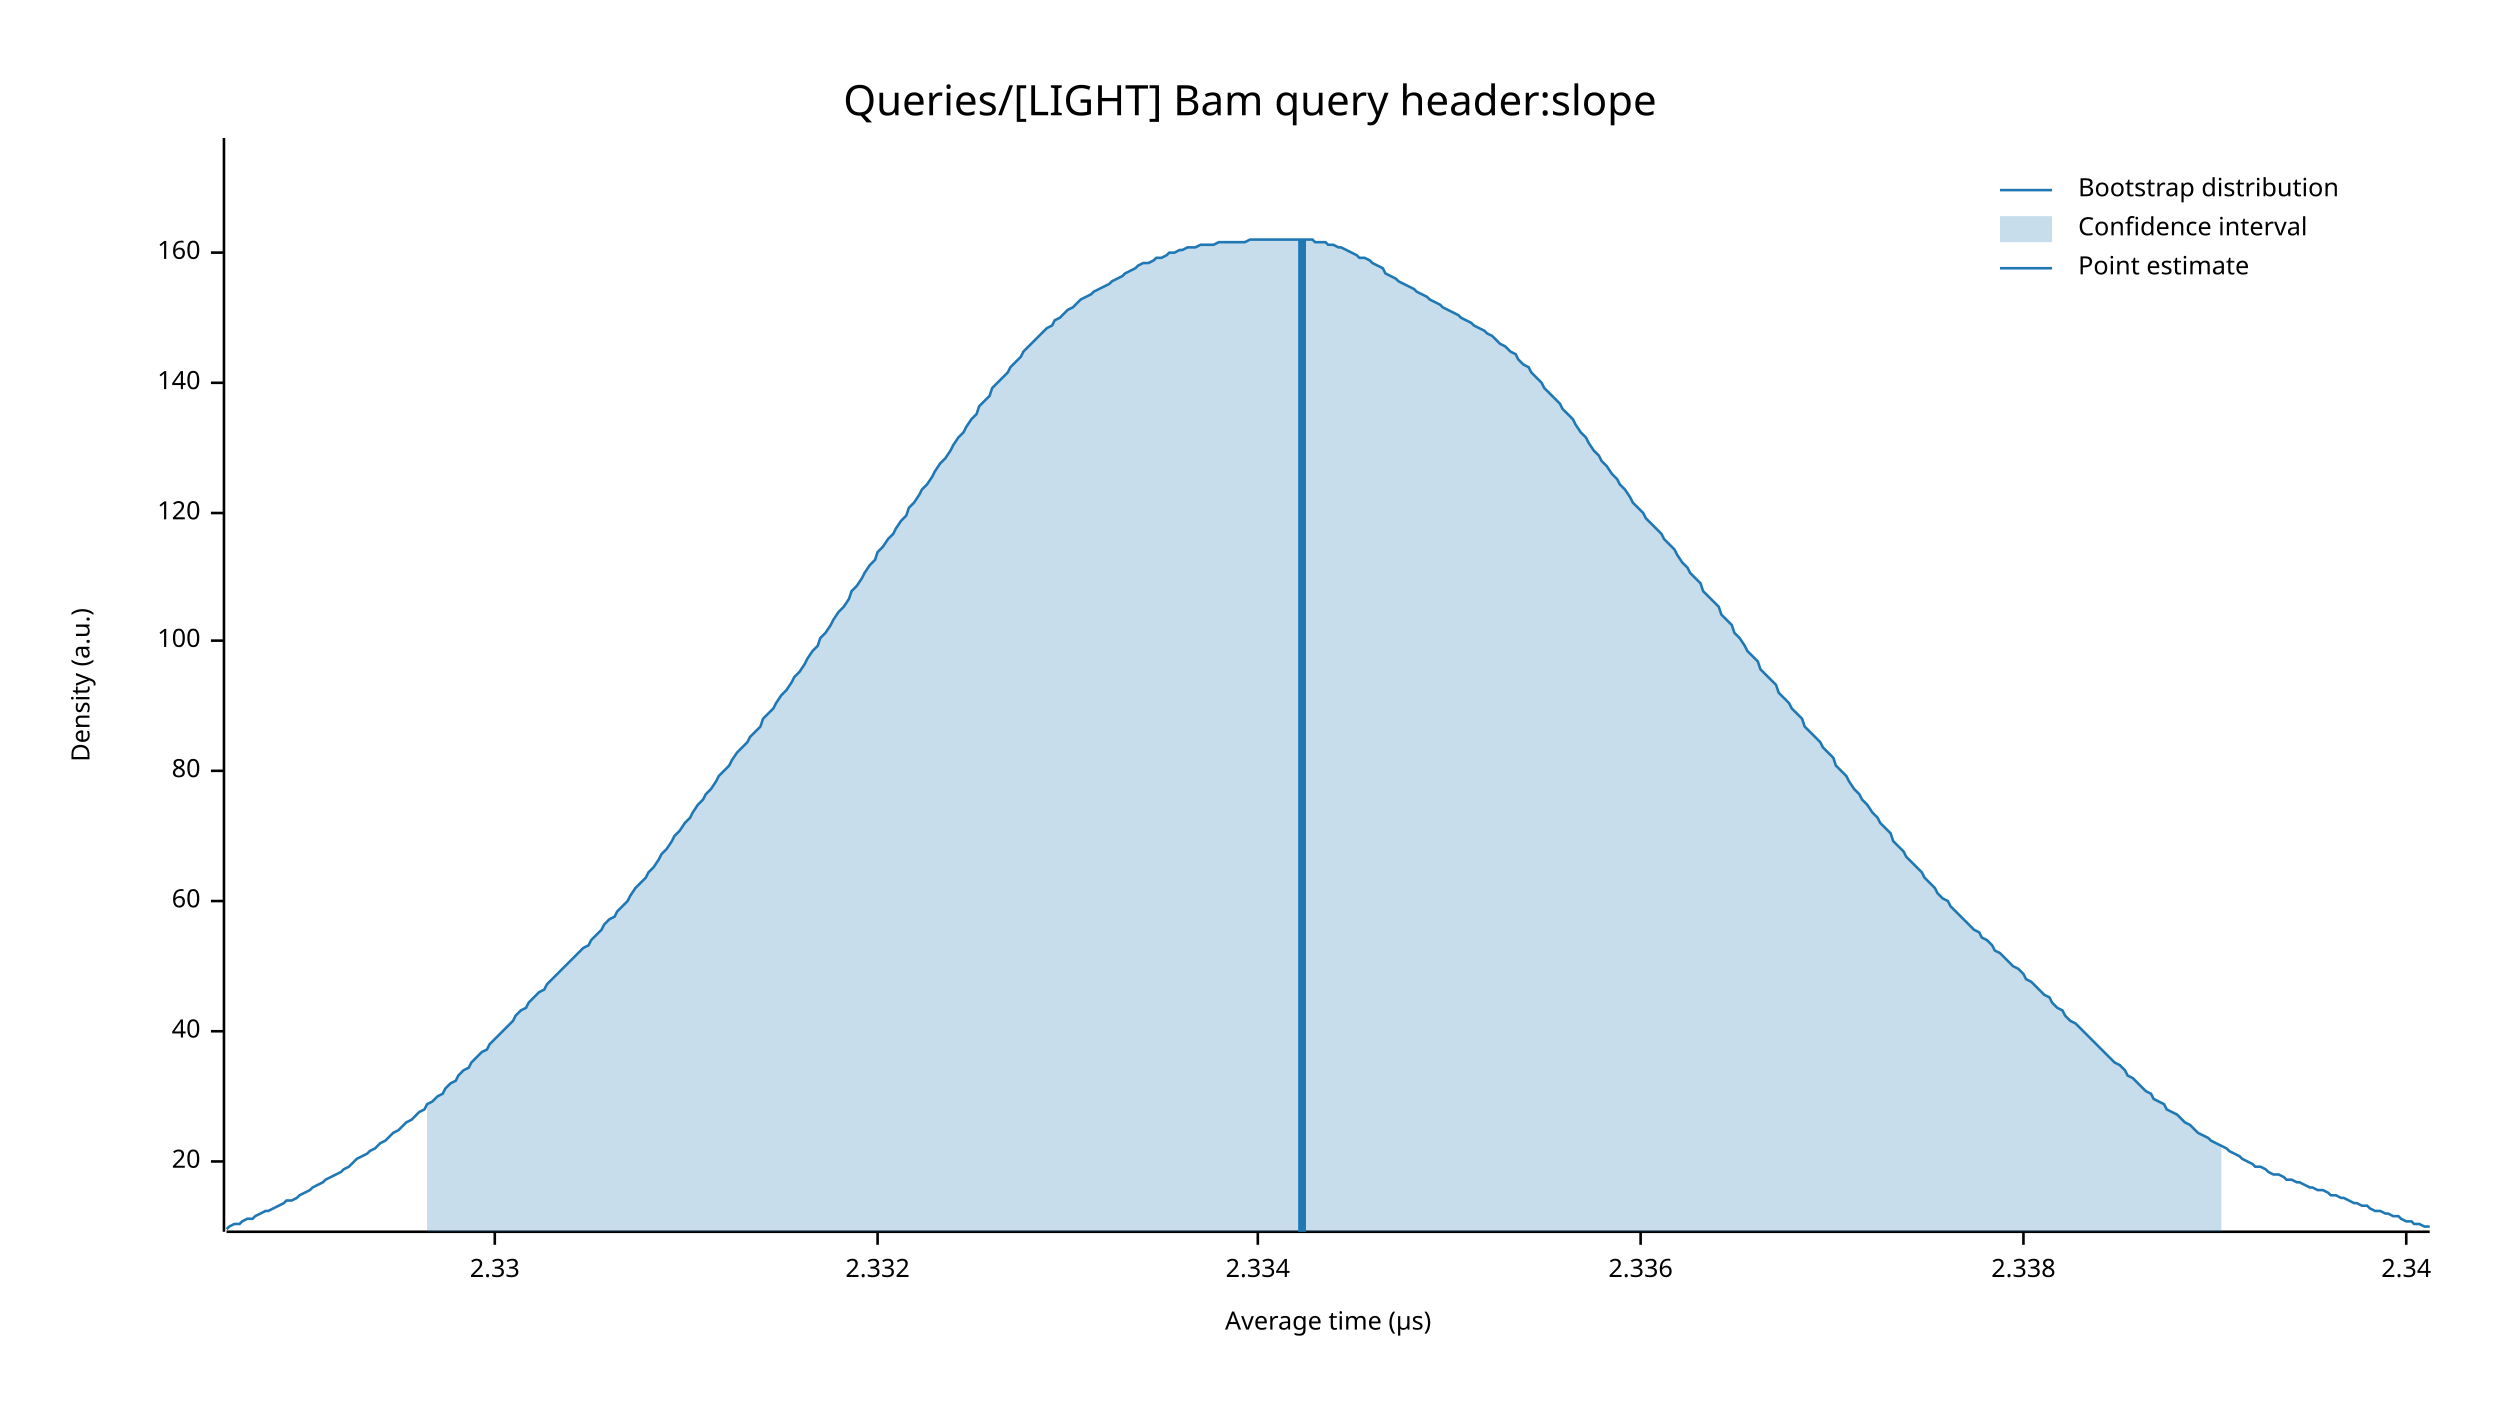
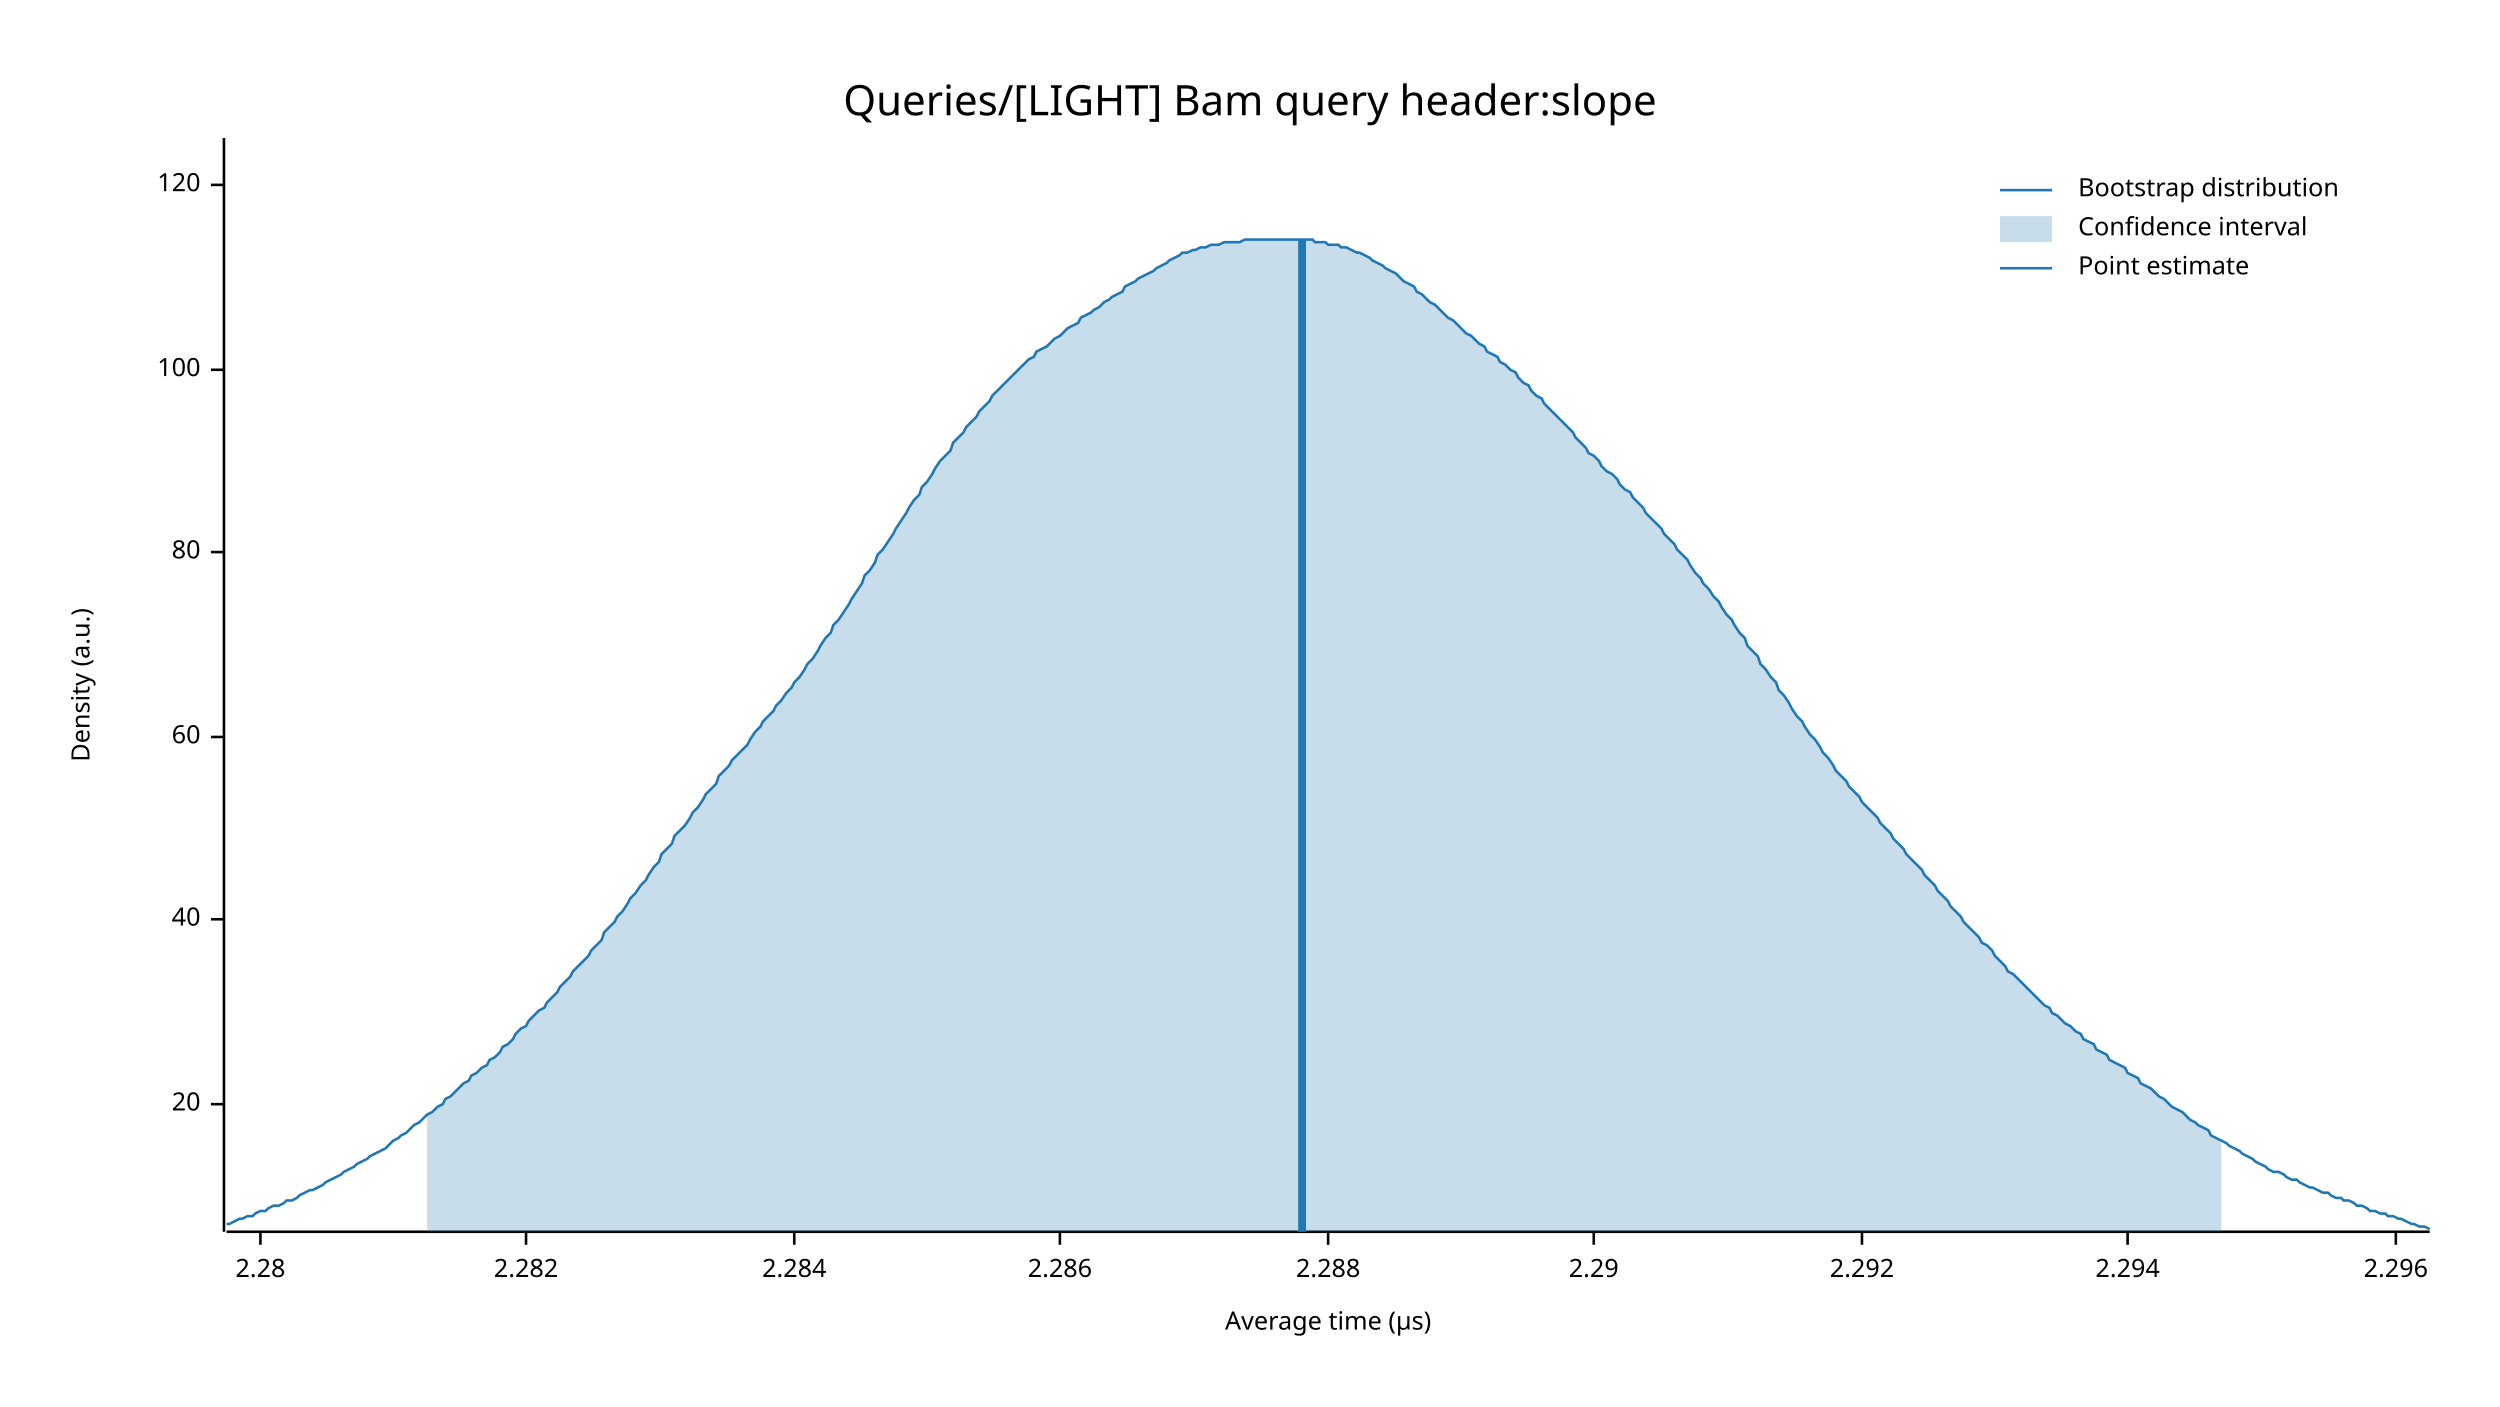
<svg xmlns="http://www.w3.org/2000/svg" width="960" height="540" viewBox="0 0 960 540">
  <text x="480" y="32" dy="0.76em" text-anchor="middle" font-family="sans-serif" font-size="16.129" opacity="1" fill="#000000">
Queries/[LIGHT] Bam query header:slope
</text>
  <text x="27" y="263" dy="0.76em" text-anchor="middle" font-family="sans-serif" font-size="9.677" opacity="1" fill="#000000" transform="rotate(270, 27, 263)">
Density (a.u.)
</text>
  <text x="510" y="513" dy="-0.5ex" text-anchor="middle" font-family="sans-serif" font-size="9.677" opacity="1" fill="#000000">
Average time (µs)
</text>
  <polyline fill="none" opacity="1" stroke="#000000" stroke-width="1" points="86,53 86,473 " />
-   <text x="77" y="446" dy="0.5ex" text-anchor="end" font-family="sans-serif" font-size="9.677" opacity="1" fill="#000000">
+   <text x="77" y="424" dy="0.5ex" text-anchor="end" font-family="sans-serif" font-size="9.677" opacity="1" fill="#000000">
20
</text>
-   <polyline fill="none" opacity="1" stroke="#000000" stroke-width="1" points="81,446 86,446 " />
-   <text x="77" y="396" dy="0.5ex" text-anchor="end" font-family="sans-serif" font-size="9.677" opacity="1" fill="#000000">
+   <polyline fill="none" opacity="1" stroke="#000000" stroke-width="1" points="81,424 86,424 " />
+   <text x="77" y="353" dy="0.5ex" text-anchor="end" font-family="sans-serif" font-size="9.677" opacity="1" fill="#000000">
40
</text>
-   <polyline fill="none" opacity="1" stroke="#000000" stroke-width="1" points="81,396 86,396 " />
-   <text x="77" y="346" dy="0.5ex" text-anchor="end" font-family="sans-serif" font-size="9.677" opacity="1" fill="#000000">
+   <polyline fill="none" opacity="1" stroke="#000000" stroke-width="1" points="81,353 86,353 " />
+   <text x="77" y="283" dy="0.5ex" text-anchor="end" font-family="sans-serif" font-size="9.677" opacity="1" fill="#000000">
60
</text>
-   <polyline fill="none" opacity="1" stroke="#000000" stroke-width="1" points="81,346 86,346 " />
-   <text x="77" y="296" dy="0.5ex" text-anchor="end" font-family="sans-serif" font-size="9.677" opacity="1" fill="#000000">
+   <polyline fill="none" opacity="1" stroke="#000000" stroke-width="1" points="81,283 86,283 " />
+   <text x="77" y="212" dy="0.5ex" text-anchor="end" font-family="sans-serif" font-size="9.677" opacity="1" fill="#000000">
80
</text>
-   <polyline fill="none" opacity="1" stroke="#000000" stroke-width="1" points="81,296 86,296 " />
-   <text x="77" y="246" dy="0.5ex" text-anchor="end" font-family="sans-serif" font-size="9.677" opacity="1" fill="#000000">
+   <polyline fill="none" opacity="1" stroke="#000000" stroke-width="1" points="81,212 86,212 " />
+   <text x="77" y="142" dy="0.5ex" text-anchor="end" font-family="sans-serif" font-size="9.677" opacity="1" fill="#000000">
100
</text>
-   <polyline fill="none" opacity="1" stroke="#000000" stroke-width="1" points="81,246 86,246 " />
-   <text x="77" y="197" dy="0.5ex" text-anchor="end" font-family="sans-serif" font-size="9.677" opacity="1" fill="#000000">
+   <polyline fill="none" opacity="1" stroke="#000000" stroke-width="1" points="81,142 86,142 " />
+   <text x="77" y="71" dy="0.5ex" text-anchor="end" font-family="sans-serif" font-size="9.677" opacity="1" fill="#000000">
120
</text>
-   <polyline fill="none" opacity="1" stroke="#000000" stroke-width="1" points="81,197 86,197 " />
-   <text x="77" y="147" dy="0.5ex" text-anchor="end" font-family="sans-serif" font-size="9.677" opacity="1" fill="#000000">
- 140
+   <polyline fill="none" opacity="1" stroke="#000000" stroke-width="1" points="81,71 86,71 " />
+   <polyline fill="none" opacity="1" stroke="#000000" stroke-width="1" points="87,473 933,473 " />
+   <text x="100" y="483" dy="0.76em" text-anchor="middle" font-family="sans-serif" font-size="9.677" opacity="1" fill="#000000">
+ 2.28
</text>
-   <polyline fill="none" opacity="1" stroke="#000000" stroke-width="1" points="81,147 86,147 " />
-   <text x="77" y="97" dy="0.5ex" text-anchor="end" font-family="sans-serif" font-size="9.677" opacity="1" fill="#000000">
- 160
+   <polyline fill="none" opacity="1" stroke="#000000" stroke-width="1" points="100,473 100,478 " />
+   <text x="202" y="483" dy="0.76em" text-anchor="middle" font-family="sans-serif" font-size="9.677" opacity="1" fill="#000000">
+ 2.282
</text>
-   <polyline fill="none" opacity="1" stroke="#000000" stroke-width="1" points="81,97 86,97 " />
-   <polyline fill="none" opacity="1" stroke="#000000" stroke-width="1" points="87,473 933,473 " />
-   <text x="190" y="483" dy="0.76em" text-anchor="middle" font-family="sans-serif" font-size="9.677" opacity="1" fill="#000000">
- 2.33
+   <polyline fill="none" opacity="1" stroke="#000000" stroke-width="1" points="202,473 202,478 " />
+   <text x="305" y="483" dy="0.76em" text-anchor="middle" font-family="sans-serif" font-size="9.677" opacity="1" fill="#000000">
+ 2.284
</text>
-   <polyline fill="none" opacity="1" stroke="#000000" stroke-width="1" points="190,473 190,478 " />
-   <text x="337" y="483" dy="0.76em" text-anchor="middle" font-family="sans-serif" font-size="9.677" opacity="1" fill="#000000">
- 2.332
+   <polyline fill="none" opacity="1" stroke="#000000" stroke-width="1" points="305,473 305,478 " />
+   <text x="407" y="483" dy="0.76em" text-anchor="middle" font-family="sans-serif" font-size="9.677" opacity="1" fill="#000000">
+ 2.286
</text>
-   <polyline fill="none" opacity="1" stroke="#000000" stroke-width="1" points="337,473 337,478 " />
-   <text x="483" y="483" dy="0.76em" text-anchor="middle" font-family="sans-serif" font-size="9.677" opacity="1" fill="#000000">
- 2.334
+   <polyline fill="none" opacity="1" stroke="#000000" stroke-width="1" points="407,473 407,478 " />
+   <text x="510" y="483" dy="0.76em" text-anchor="middle" font-family="sans-serif" font-size="9.677" opacity="1" fill="#000000">
+ 2.288
</text>
-   <polyline fill="none" opacity="1" stroke="#000000" stroke-width="1" points="483,473 483,478 " />
-   <text x="630" y="483" dy="0.76em" text-anchor="middle" font-family="sans-serif" font-size="9.677" opacity="1" fill="#000000">
- 2.336
+   <polyline fill="none" opacity="1" stroke="#000000" stroke-width="1" points="510,473 510,478 " />
+   <text x="612" y="483" dy="0.76em" text-anchor="middle" font-family="sans-serif" font-size="9.677" opacity="1" fill="#000000">
+ 2.29
</text>
-   <polyline fill="none" opacity="1" stroke="#000000" stroke-width="1" points="630,473 630,478 " />
-   <text x="777" y="483" dy="0.76em" text-anchor="middle" font-family="sans-serif" font-size="9.677" opacity="1" fill="#000000">
- 2.338
+   <polyline fill="none" opacity="1" stroke="#000000" stroke-width="1" points="612,473 612,478 " />
+   <text x="715" y="483" dy="0.76em" text-anchor="middle" font-family="sans-serif" font-size="9.677" opacity="1" fill="#000000">
+ 2.292
</text>
-   <polyline fill="none" opacity="1" stroke="#000000" stroke-width="1" points="777,473 777,478 " />
-   <text x="924" y="483" dy="0.76em" text-anchor="middle" font-family="sans-serif" font-size="9.677" opacity="1" fill="#000000">
- 2.34
+   <polyline fill="none" opacity="1" stroke="#000000" stroke-width="1" points="715,473 715,478 " />
+   <text x="817" y="483" dy="0.76em" text-anchor="middle" font-family="sans-serif" font-size="9.677" opacity="1" fill="#000000">
+ 2.294
</text>
-   <polyline fill="none" opacity="1" stroke="#000000" stroke-width="1" points="924,473 924,478 " />
-   <polyline fill="none" opacity="1" stroke="#1F78B4" stroke-width="1" points="87,472 88,471 90,470 92,470 93,469 95,468 97,468 98,467 100,466 102,465 103,465 105,464 107,463 109,462 110,461 112,461 114,460 115,459 117,458 119,457 120,456 122,455 124,454 125,453 127,452 129,451 131,450 132,449 134,448 136,446 137,445 139,444 141,443 142,442 144,441 146,439 148,438 149,437 151,435 153,434 154,433 156,431 158,430 159,429 161,427 163,426 164,424 166,423 168,421 170,420 171,418 173,416 175,415 176,413 178,411 180,410 181,408 183,406 185,404 187,403 188,401 190,399 192,397 193,396 195,394 197,392 198,390 200,388 202,387 203,385 205,383 207,381 209,380 210,378 212,376 214,374 215,373 217,371 219,369 220,368 222,366 224,364 226,363 227,361 229,359 231,357 232,355 234,353 236,352 237,350 239,348 241,346 242,344 244,341 246,339 248,337 249,335 251,333 253,330 254,328 256,326 258,323 259,321 261,319 263,316 265,314 266,312 268,309 270,307 271,305 273,303 275,300 276,298 278,296 280,294 281,292 283,289 285,287 287,285 288,283 290,281 292,279 293,276 295,274 297,272 298,270 300,267 302,265 304,262 305,260 307,258 309,255 310,253 312,250 314,248 315,245 317,243 319,240 320,238 322,235 324,233 326,230 327,227 329,225 331,222 332,220 334,217 336,215 337,212 339,210 341,207 343,205 344,203 346,200 348,198 349,195 351,193 353,190 354,188 356,186 358,183 359,181 361,178 363,176 365,173 366,171 368,168 370,166 371,164 373,161 375,159 376,156 378,154 380,152 381,149 383,147 385,145 387,143 388,141 390,139 392,137 393,135 395,133 397,131 398,130 400,128 402,126 404,125 405,123 407,122 409,120 410,119 412,118 414,116 415,115 417,114 419,113 420,112 422,111 424,110 426,109 427,108 429,107 431,106 432,105 434,104 436,103 437,102 439,101 441,101 443,100 444,99 446,99 448,98 449,97 451,97 453,96 454,96 456,95 458,95 459,95 461,94 463,94 465,94 466,94 468,93 470,93 471,93 473,93 475,93 476,93 478,93 480,92 482,92 483,92 485,92 487,92 488,92 490,92 492,92 493,92 495,92 497,92 498,92 500,92 502,92 504,92 505,93 507,93 509,93 510,94 512,94 514,95 515,95 517,96 519,97 521,98 522,99 524,99 526,100 527,101 529,102 531,103 532,105 534,106 536,107 537,108 539,109 541,110 543,111 544,112 546,113 548,114 549,115 551,116 553,117 554,118 556,119 558,120 560,121 561,122 563,123 565,124 566,125 568,126 570,127 571,128 573,129 575,131 576,132 578,133 580,135 582,136 583,138 585,140 587,141 588,143 590,145 592,147 593,149 595,151 597,153 599,155 600,157 602,159 604,161 605,163 607,166 609,168 610,170 612,173 614,175 615,177 617,179 619,182 621,184 622,186 624,188 626,191 627,193 629,195 631,197 632,199 634,201 636,203 638,205 639,207 641,209 643,211 644,213 646,216 648,218 649,220 651,222 653,224 654,227 656,229 658,231 660,233 661,236 663,238 665,240 666,243 668,245 670,248 671,250 673,252 675,254 676,257 678,259 680,261 682,263 683,266 685,268 687,270 688,272 690,274 692,276 693,279 695,281 697,283 699,285 700,287 702,289 704,291 705,294 707,296 709,298 710,300 712,303 714,305 715,307 717,309 719,312 721,314 722,316 724,318 726,320 727,323 729,325 731,327 732,329 734,331 736,333 738,335 739,337 741,339 743,341 744,343 746,345 748,346 749,348 751,350 753,352 754,353 756,355 758,357 760,358 761,360 763,361 765,363 766,365 768,366 770,368 771,369 773,371 775,372 777,374 778,376 780,377 782,379 783,380 785,382 787,383 788,385 790,387 792,388 793,390 795,392 797,393 799,395 800,396 802,398 804,400 805,401 807,403 809,405 810,406 812,408 814,409 816,411 817,413 819,414 821,416 822,417 824,419 826,420 827,422 829,423 831,424 832,426 834,427 836,428 838,430 839,431 841,432 843,434 844,435 846,436 848,437 849,438 851,439 853,440 855,441 856,442 858,443 860,444 861,445 863,446 865,447 866,448 868,448 870,449 871,450 873,451 875,451 877,452 878,453 880,453 882,454 883,454 885,455 887,456 888,456 890,457 892,457 894,458 895,459 897,459 899,460 900,460 902,461 904,462 905,462 907,463 909,463 910,464 912,465 914,465 916,466 917,466 919,467 921,467 922,468 924,469 926,469 927,470 929,470 931,471 933,471 " />
-   <polygon opacity="0.25" fill="#1F78B4" points="164,424 166,423 168,421 170,420 171,418 173,416 175,415 176,413 178,411 180,410 181,408 183,406 185,404 187,403 188,401 190,399 192,397 193,396 195,394 197,392 198,390 200,388 202,387 203,385 205,383 207,381 209,380 210,378 212,376 214,374 215,373 217,371 219,369 220,368 222,366 224,364 226,363 227,361 229,359 231,357 232,355 234,353 236,352 237,350 239,348 241,346 242,344 244,341 246,339 248,337 249,335 251,333 253,330 254,328 256,326 258,323 259,321 261,319 263,316 265,314 266,312 268,309 270,307 271,305 273,303 275,300 276,298 278,296 280,294 281,292 283,289 285,287 287,285 288,283 290,281 292,279 293,276 295,274 297,272 298,270 300,267 302,265 304,262 305,260 307,258 309,255 310,253 312,250 314,248 315,245 317,243 319,240 320,238 322,235 324,233 326,230 327,227 329,225 331,222 332,220 334,217 336,215 337,212 339,210 341,207 343,205 344,203 346,200 348,198 349,195 351,193 353,190 354,188 356,186 358,183 359,181 361,178 363,176 365,173 366,171 368,168 370,166 371,164 373,161 375,159 376,156 378,154 380,152 381,149 383,147 385,145 387,143 388,141 390,139 392,137 393,135 395,133 397,131 398,130 400,128 402,126 404,125 405,123 407,122 409,120 410,119 412,118 414,116 415,115 417,114 419,113 420,112 422,111 424,110 426,109 427,108 429,107 431,106 432,105 434,104 436,103 437,102 439,101 441,101 443,100 444,99 446,99 448,98 449,97 451,97 453,96 454,96 456,95 458,95 459,95 461,94 463,94 465,94 466,94 468,93 470,93 471,93 473,93 475,93 476,93 478,93 480,92 482,92 483,92 485,92 487,92 488,92 490,92 492,92 493,92 495,92 497,92 498,92 500,92 502,92 504,92 505,93 507,93 509,93 510,94 512,94 514,95 515,95 517,96 519,97 521,98 522,99 524,99 526,100 527,101 529,102 531,103 532,105 534,106 536,107 537,108 539,109 541,110 543,111 544,112 546,113 548,114 549,115 551,116 553,117 554,118 556,119 558,120 560,121 561,122 563,123 565,124 566,125 568,126 570,127 571,128 573,129 575,131 576,132 578,133 580,135 582,136 583,138 585,140 587,141 588,143 590,145 592,147 593,149 595,151 597,153 599,155 600,157 602,159 604,161 605,163 607,166 609,168 610,170 612,173 614,175 615,177 617,179 619,182 621,184 622,186 624,188 626,191 627,193 629,195 631,197 632,199 634,201 636,203 638,205 639,207 641,209 643,211 644,213 646,216 648,218 649,220 651,222 653,224 654,227 656,229 658,231 660,233 661,236 663,238 665,240 666,243 668,245 670,248 671,250 673,252 675,254 676,257 678,259 680,261 682,263 683,266 685,268 687,270 688,272 690,274 692,276 693,279 695,281 697,283 699,285 700,287 702,289 704,291 705,294 707,296 709,298 710,300 712,303 714,305 715,307 717,309 719,312 721,314 722,316 724,318 726,320 727,323 729,325 731,327 732,329 734,331 736,333 738,335 739,337 741,339 743,341 744,343 746,345 748,346 749,348 751,350 753,352 754,353 756,355 758,357 760,358 761,360 763,361 765,363 766,365 768,366 770,368 771,369 773,371 775,372 777,374 778,376 780,377 782,379 783,380 785,382 787,383 788,385 790,387 792,388 793,390 795,392 797,393 799,395 800,396 802,398 804,400 805,401 807,403 809,405 810,406 812,408 814,409 816,411 817,413 819,414 821,416 822,417 824,419 826,420 827,422 829,423 831,424 832,426 834,427 836,428 838,430 839,431 841,432 843,434 844,435 846,436 848,437 849,438 851,439 853,440 853,473 164,473 " />
+   <polyline fill="none" opacity="1" stroke="#000000" stroke-width="1" points="817,473 817,478 " />
+   <text x="920" y="483" dy="0.76em" text-anchor="middle" font-family="sans-serif" font-size="9.677" opacity="1" fill="#000000">
+ 2.296
+ </text>
+   <polyline fill="none" opacity="1" stroke="#000000" stroke-width="1" points="920,473 920,478 " />
+   <polyline fill="none" opacity="1" stroke="#1F78B4" stroke-width="1" points="87,470 88,470 90,469 92,468 93,468 95,467 97,467 98,466 100,465 102,465 103,464 105,463 107,463 109,462 110,461 112,461 114,460 115,459 117,458 119,457 120,457 122,456 124,455 125,454 127,453 129,452 131,451 132,450 134,449 136,448 137,447 139,446 141,445 142,444 144,443 146,442 148,441 149,440 151,438 153,437 154,436 156,435 158,433 159,432 161,431 163,429 164,428 166,427 168,425 170,424 171,422 173,421 175,419 176,418 178,416 180,415 181,413 183,412 185,410 187,409 188,407 190,406 192,404 193,402 195,401 197,399 198,397 200,395 202,394 203,392 205,390 207,388 209,387 210,385 212,383 214,381 215,379 217,377 219,375 220,373 222,371 224,369 226,367 227,365 229,363 231,361 232,358 234,356 236,354 237,352 239,350 241,347 242,345 244,343 246,340 248,338 249,336 251,333 253,331 254,328 256,326 258,324 259,321 261,319 263,317 265,314 266,312 268,310 270,307 271,305 273,303 275,301 276,298 278,296 280,294 281,292 283,290 285,288 287,286 288,284 290,281 292,279 293,277 295,275 297,273 298,271 300,269 302,266 304,264 305,262 307,260 309,257 310,255 312,253 314,250 315,248 317,245 319,243 320,240 322,238 324,235 326,232 327,230 329,227 331,224 332,221 334,219 336,216 337,213 339,211 341,208 343,205 344,203 346,200 348,197 349,195 351,192 353,190 354,187 356,185 358,182 359,180 361,177 363,175 365,173 366,170 368,168 370,166 371,164 373,162 375,160 376,158 378,156 380,154 381,152 383,150 385,148 387,146 388,145 390,143 392,141 393,140 395,138 397,137 398,135 400,134 402,133 404,131 405,130 407,129 409,127 410,126 412,125 414,124 415,122 417,121 419,120 420,119 422,118 424,116 426,115 427,114 429,113 431,112 432,110 434,109 436,108 437,107 439,106 441,105 443,104 444,103 446,102 448,101 449,100 451,99 453,98 454,97 456,97 458,96 459,96 461,95 463,95 465,94 466,94 468,94 470,93 471,93 473,93 475,93 476,93 478,92 480,92 482,92 483,92 485,92 487,92 488,92 490,92 492,92 493,92 495,92 497,92 498,92 500,92 502,92 504,92 505,93 507,93 509,93 510,94 512,94 514,94 515,95 517,95 519,96 521,97 522,97 524,98 526,99 527,100 529,101 531,102 532,103 534,104 536,105 537,106 539,108 541,109 543,110 544,112 546,113 548,115 549,116 551,117 553,119 554,120 556,122 558,123 560,125 561,126 563,128 565,129 566,130 568,132 570,133 571,135 573,136 575,137 576,139 578,140 580,142 582,143 583,145 585,147 587,148 588,150 590,152 592,153 593,155 595,157 597,159 599,161 600,162 602,164 604,166 605,168 607,170 609,172 610,174 612,175 614,177 615,179 617,181 619,182 621,184 622,186 624,188 626,189 627,191 629,193 631,195 632,197 634,199 636,201 638,203 639,205 641,207 643,209 644,211 646,213 648,215 649,217 651,220 653,222 654,224 656,226 658,229 660,231 661,233 663,236 665,238 666,240 668,243 670,245 671,248 673,250 675,252 676,255 678,257 680,260 682,262 683,265 685,267 687,270 688,272 690,275 692,277 693,279 695,282 697,284 699,287 700,289 702,291 704,294 705,296 707,298 709,300 710,302 712,304 714,306 715,308 717,310 719,312 721,314 722,316 724,318 726,320 727,322 729,324 731,326 732,328 734,330 736,332 738,334 739,336 741,338 743,340 744,342 746,344 748,346 749,348 751,350 753,352 754,354 756,356 758,358 760,360 761,362 763,363 765,365 766,367 768,369 770,371 771,373 773,374 775,376 777,378 778,379 780,381 782,383 783,384 785,386 787,387 788,389 790,390 792,392 793,393 795,394 797,396 799,397 800,399 802,400 804,401 805,403 807,404 809,405 810,407 812,408 814,409 816,410 817,412 819,413 821,414 822,416 824,417 826,418 827,419 829,421 831,422 832,423 834,425 836,426 838,427 839,428 841,430 843,431 844,432 846,433 848,434 849,436 851,437 853,438 855,439 856,440 858,441 860,442 861,443 863,444 865,445 866,446 868,447 870,448 871,449 873,450 875,450 877,451 878,452 880,453 882,453 883,454 885,455 887,456 888,456 890,457 892,458 894,458 895,459 897,460 899,460 900,461 902,461 904,462 905,463 907,463 909,464 910,465 912,465 914,466 916,466 917,467 919,467 921,468 922,468 924,469 926,470 927,470 929,471 931,471 933,472 " />
+   <polygon opacity="0.25" fill="#1F78B4" points="164,428 166,427 168,425 170,424 171,422 173,421 175,419 176,418 178,416 180,415 181,413 183,412 185,410 187,409 188,407 190,406 192,404 193,402 195,401 197,399 198,397 200,395 202,394 203,392 205,390 207,388 209,387 210,385 212,383 214,381 215,379 217,377 219,375 220,373 222,371 224,369 226,367 227,365 229,363 231,361 232,358 234,356 236,354 237,352 239,350 241,347 242,345 244,343 246,340 248,338 249,336 251,333 253,331 254,328 256,326 258,324 259,321 261,319 263,317 265,314 266,312 268,310 270,307 271,305 273,303 275,301 276,298 278,296 280,294 281,292 283,290 285,288 287,286 288,284 290,281 292,279 293,277 295,275 297,273 298,271 300,269 302,266 304,264 305,262 307,260 309,257 310,255 312,253 314,250 315,248 317,245 319,243 320,240 322,238 324,235 326,232 327,230 329,227 331,224 332,221 334,219 336,216 337,213 339,211 341,208 343,205 344,203 346,200 348,197 349,195 351,192 353,190 354,187 356,185 358,182 359,180 361,177 363,175 365,173 366,170 368,168 370,166 371,164 373,162 375,160 376,158 378,156 380,154 381,152 383,150 385,148 387,146 388,145 390,143 392,141 393,140 395,138 397,137 398,135 400,134 402,133 404,131 405,130 407,129 409,127 410,126 412,125 414,124 415,122 417,121 419,120 420,119 422,118 424,116 426,115 427,114 429,113 431,112 432,110 434,109 436,108 437,107 439,106 441,105 443,104 444,103 446,102 448,101 449,100 451,99 453,98 454,97 456,97 458,96 459,96 461,95 463,95 465,94 466,94 468,94 470,93 471,93 473,93 475,93 476,93 478,92 480,92 482,92 483,92 485,92 487,92 488,92 490,92 492,92 493,92 495,92 497,92 498,92 500,92 502,92 504,92 505,93 507,93 509,93 510,94 512,94 514,94 515,95 517,95 519,96 521,97 522,97 524,98 526,99 527,100 529,101 531,102 532,103 534,104 536,105 537,106 539,108 541,109 543,110 544,112 546,113 548,115 549,116 551,117 553,119 554,120 556,122 558,123 560,125 561,126 563,128 565,129 566,130 568,132 570,133 571,135 573,136 575,137 576,139 578,140 580,142 582,143 583,145 585,147 587,148 588,150 590,152 592,153 593,155 595,157 597,159 599,161 600,162 602,164 604,166 605,168 607,170 609,172 610,174 612,175 614,177 615,179 617,181 619,182 621,184 622,186 624,188 626,189 627,191 629,193 631,195 632,197 634,199 636,201 638,203 639,205 641,207 643,209 644,211 646,213 648,215 649,217 651,220 653,222 654,224 656,226 658,229 660,231 661,233 663,236 665,238 666,240 668,243 670,245 671,248 673,250 675,252 676,255 678,257 680,260 682,262 683,265 685,267 687,270 688,272 690,275 692,277 693,279 695,282 697,284 699,287 700,289 702,291 704,294 705,296 707,298 709,300 710,302 712,304 714,306 715,308 717,310 719,312 721,314 722,316 724,318 726,320 727,322 729,324 731,326 732,328 734,330 736,332 738,334 739,336 741,338 743,340 744,342 746,344 748,346 749,348 751,350 753,352 754,354 756,356 758,358 760,360 761,362 763,363 765,365 766,367 768,369 770,371 771,373 773,374 775,376 777,378 778,379 780,381 782,383 783,384 785,386 787,387 788,389 790,390 792,392 793,393 795,394 797,396 799,397 800,399 802,400 804,401 805,403 807,404 809,405 810,407 812,408 814,409 816,410 817,412 819,413 821,414 822,416 824,417 826,418 827,419 829,421 831,422 832,423 834,425 836,426 838,427 839,428 841,430 843,431 844,432 846,433 848,434 849,436 851,437 853,438 853,473 164,473 " />
  <polyline fill="none" opacity="1" stroke="#1F78B4" stroke-width="3" points="500,473 500,92 " />
  <text x="798" y="68" dy="0.76em" text-anchor="start" font-family="sans-serif" font-size="9.677" opacity="1" fill="#000000">
Bootstrap distribution
</text>
  <text x="798" y="83" dy="0.76em" text-anchor="start" font-family="sans-serif" font-size="9.677" opacity="1" fill="#000000">
Confidence interval
</text>
  <text x="798" y="98" dy="0.76em" text-anchor="start" font-family="sans-serif" font-size="9.677" opacity="1" fill="#000000">
Point estimate
</text>
  <polyline fill="none" opacity="1" stroke="#1F78B4" stroke-width="1" points="768,73 788,73 " />
  <rect x="768" y="83" width="20" height="10" opacity="0.25" fill="#1F78B4" stroke="none" />
  <polyline fill="none" opacity="1" stroke="#1F78B4" stroke-width="1" points="768,103 788,103 " />
</svg>
